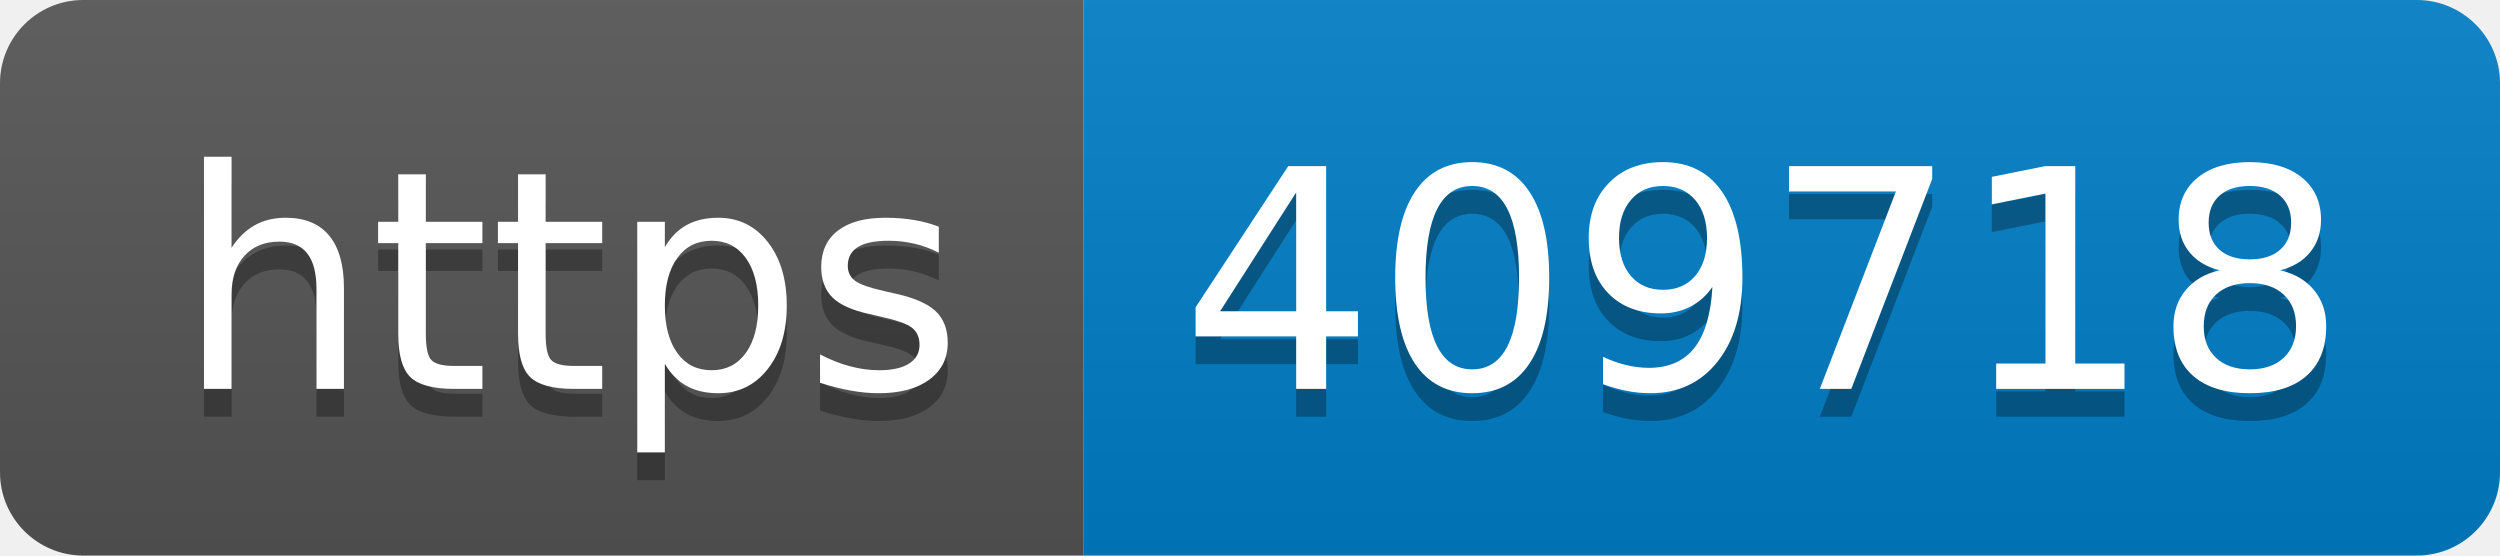
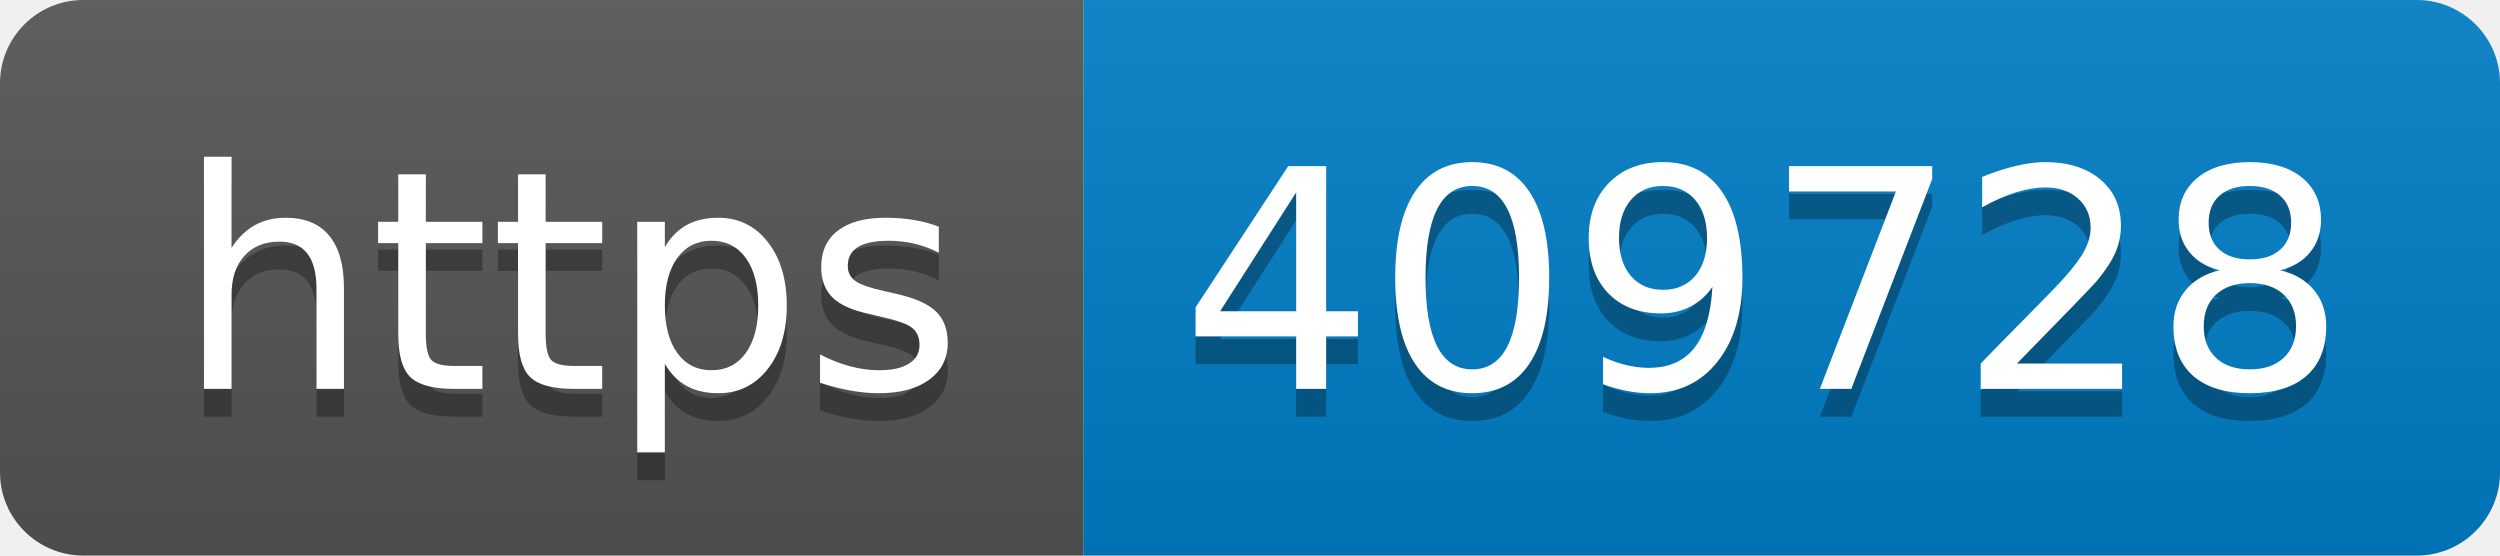
- <svg xmlns="http://www.w3.org/2000/svg" width="90" height="20" role="img" aria-label="https: 409718">
+ <svg xmlns="http://www.w3.org/2000/svg" width="90" height="20" role="img" aria-label="https: 409728">
  <linearGradient id="s" x2="0" y2="100%">
    <stop offset="0" stop-color="#bbb" stop-opacity=".1" />
    <stop offset="1" stop-opacity=".1" />
  </linearGradient>
  <clipPath id="r">
    <rect width="90" height="20" rx="3" fill="#fff" />
  </clipPath>
  <g clip-path="url(#r)">
    <rect width="39" height="20" fill="#555" />
    <rect x="39" width="51" height="20" fill="#007ec6" />
    <rect width="90" height="20" fill="url(#s)" />
  </g>
  <g fill="#fff" text-anchor="middle" font-family="Verdana,Geneva,DejaVu Sans,sans-serif" text-rendering="geometricPrecision" font-size="110">
    <text aria-hidden="true" x="205" y="150" fill="#010101" fill-opacity=".3" transform="scale(.1)" textLength="290">https</text>
    <text x="205" y="140" transform="scale(.1)" fill="#fff" textLength="290">https</text>
-     <text aria-hidden="true" x="635" y="150" fill="#010101" fill-opacity=".3" transform="scale(.1)" textLength="410">409718</text>
-     <text x="635" y="140" transform="scale(.1)" fill="#fff" textLength="410">409718</text>
+     <text aria-hidden="true" x="635" y="150" fill="#010101" fill-opacity=".3" transform="scale(.1)" textLength="410">409728</text>
+     <text x="635" y="140" transform="scale(.1)" fill="#fff" textLength="410">409728</text>
  </g>
</svg>
